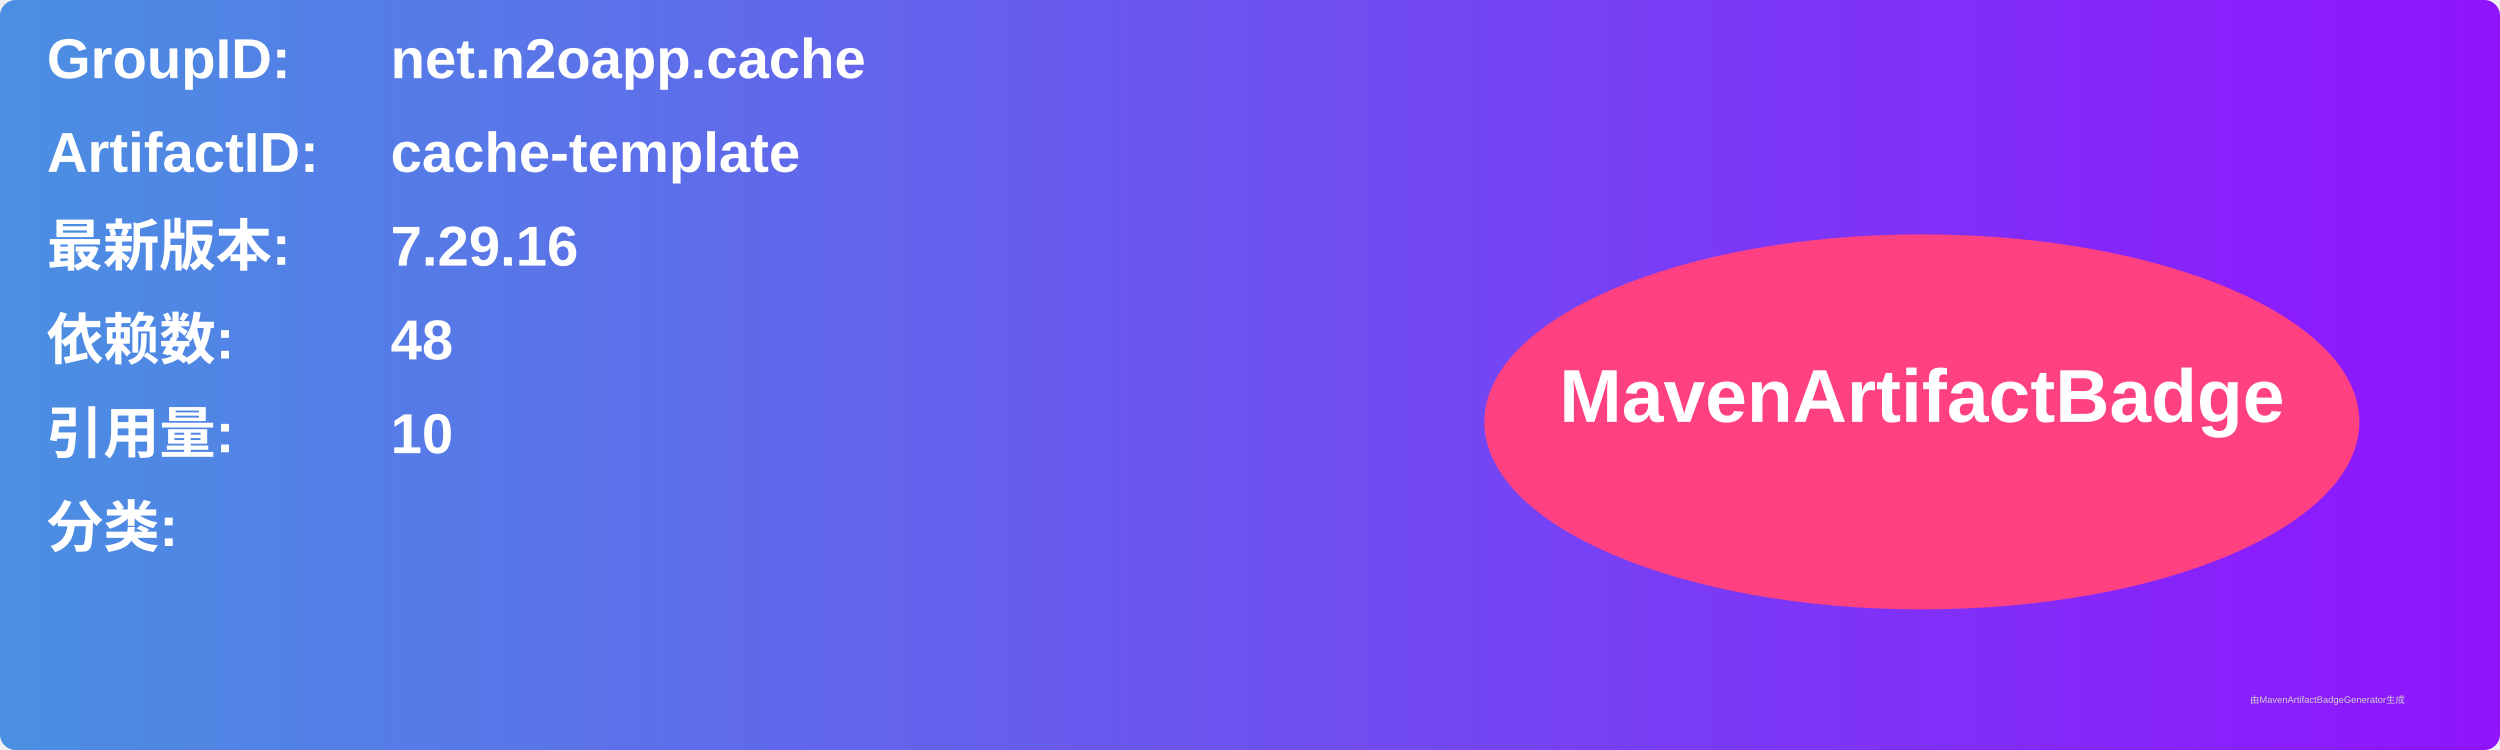
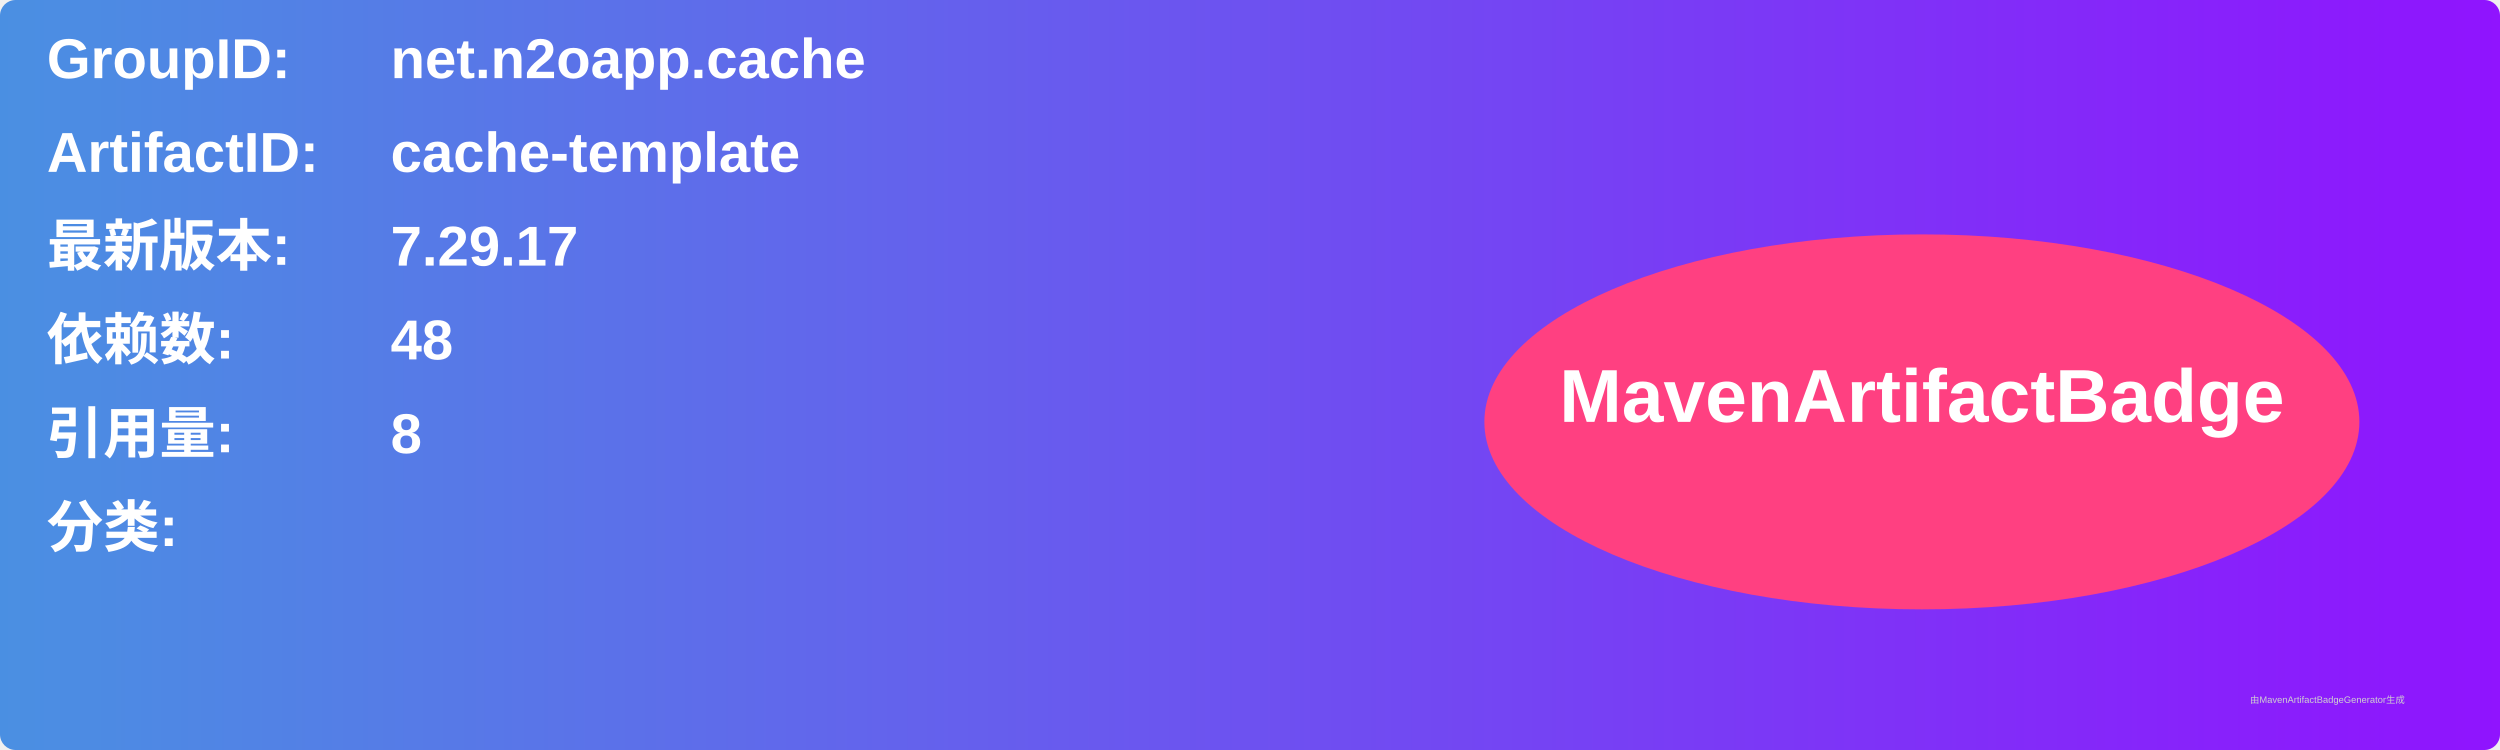
<svg xmlns="http://www.w3.org/2000/svg" width="800" height="240" viewBox="0 0 800 240">
  <linearGradient id="grad" x1="0%" y1="0%" x2="100%" y2="0%">
    <stop offset="0%" stop-color="#4a90e2" />
    <stop offset="100%" stop-color="#9013fe" />
  </linearGradient>
  <rect width="100%" height="100%" rx="5" ry="5" fill="url(#grad)" />
  <g transform="translate(15, 15)">
    <text x="0" y="10" font-family="Arial" font-size="18" fill="white" font-weight="bold" width="260">GroupID:</text>
    <text x="110" y="10" font-family="Arial" font-size="18" fill="white" font-weight="bold" width="460">net.n2oapp.cache</text>
    <text x="0" y="40" font-family="Arial" font-size="18" fill="white" font-weight="bold" width="260">ArtifactID:</text>
    <text x="110" y="40" font-family="Arial" font-size="18" fill="white" font-weight="bold" width="460">cache-template</text>
    <text x="0" y="70" font-family="Arial" font-size="18" fill="white" font-weight="bold">最新版本:</text>
    <text x="110" y="70" font-family="Arial" font-size="18" fill="white" font-weight="bold">
-       <tspan font-weight="bold">7.29.16</tspan>
+       <tspan font-weight="bold">7.29.17</tspan>
    </text>
    <text x="0" y="100" font-family="Arial" font-size="18" fill="white" font-weight="bold">依赖数: </text>
    <text x="110" y="100" font-family="Arial" font-size="18" fill="white">
      <tspan font-weight="bold">48</tspan>
    </text>
    <text x="0" y="130" font-family="Arial" font-size="18" fill="white" font-weight="bold">引用量: </text>
    <text x="110" y="130" font-family="Arial" font-size="18" fill="white">
-       <tspan font-weight="bold">10</tspan>
+       <tspan font-weight="bold">8</tspan>
    </text>
    <text x="0" y="160" font-family="Arial" font-size="18" fill="white" font-weight="bold">分类:</text>
    <text x="10" y="190" font-family="Arial" font-size="10" fill="white">
      <tspan font-weight="bold" />
    </text>
    <ellipse cx="600" cy="120" rx="140" ry="60" fill="#ff4081" />
    <text x="600" y="120" text-anchor="middle" font-family="Arial" font-size="24" fill="white" font-weight="bold">MavenArtifactBadge</text>
  </g>
  <text x="720" y="225" font-family="Arial" font-size="3" fill="#d0d0d0">由MavenArtifactBadgeGenerator生成</text>
</svg>
